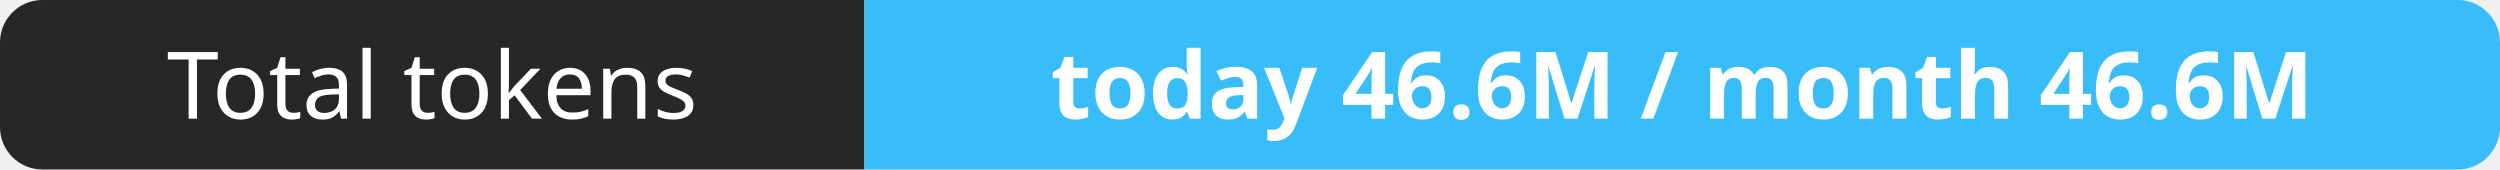
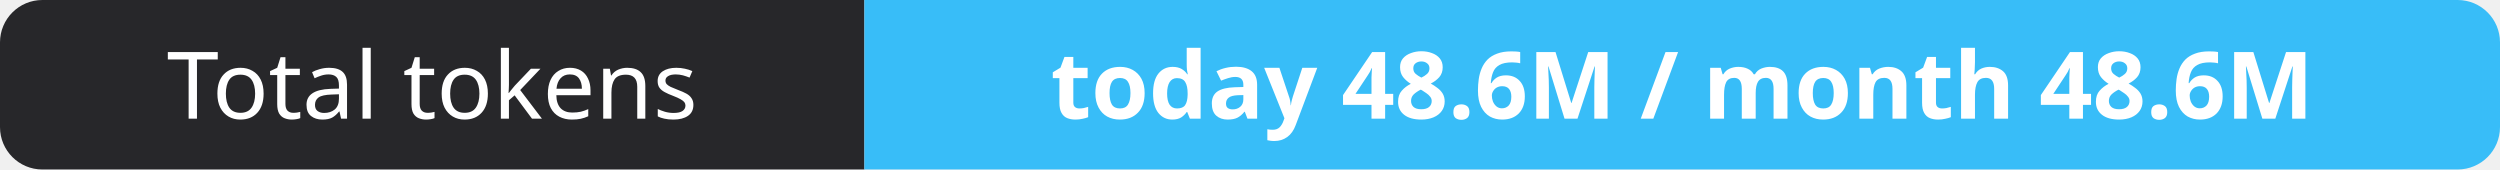
- <svg xmlns="http://www.w3.org/2000/svg" width="295" height="20" role="img" aria-label="Total tokens: today 46.6M / month 46.6M">
+ <svg xmlns="http://www.w3.org/2000/svg" width="295" height="20" role="img" aria-label="Total tokens: today 48.6M / month 48.6M">
  <clipPath id="r">
    <rect width="295" height="20" rx="5" fill="#fff" />
  </clipPath>
  <g clip-path="url(#r)">
    <rect width="102" height="20" fill="#27272a" />
    <rect x="102" width="193" height="20" fill="#38bdf8" />
  </g>
  <g fill="#fff" text-anchor="middle" font-family="Verdana,Geneva,sans-serif" font-size="11">
    <text x="51.0" y="14">Total tokens</text>
-     <text x="198.5" y="14" font-weight="700">today 46.6M / month 46.6M</text>
+     <text x="198.5" y="14" font-weight="700">today 48.6M / month 48.6M</text>
  </g>
</svg>
